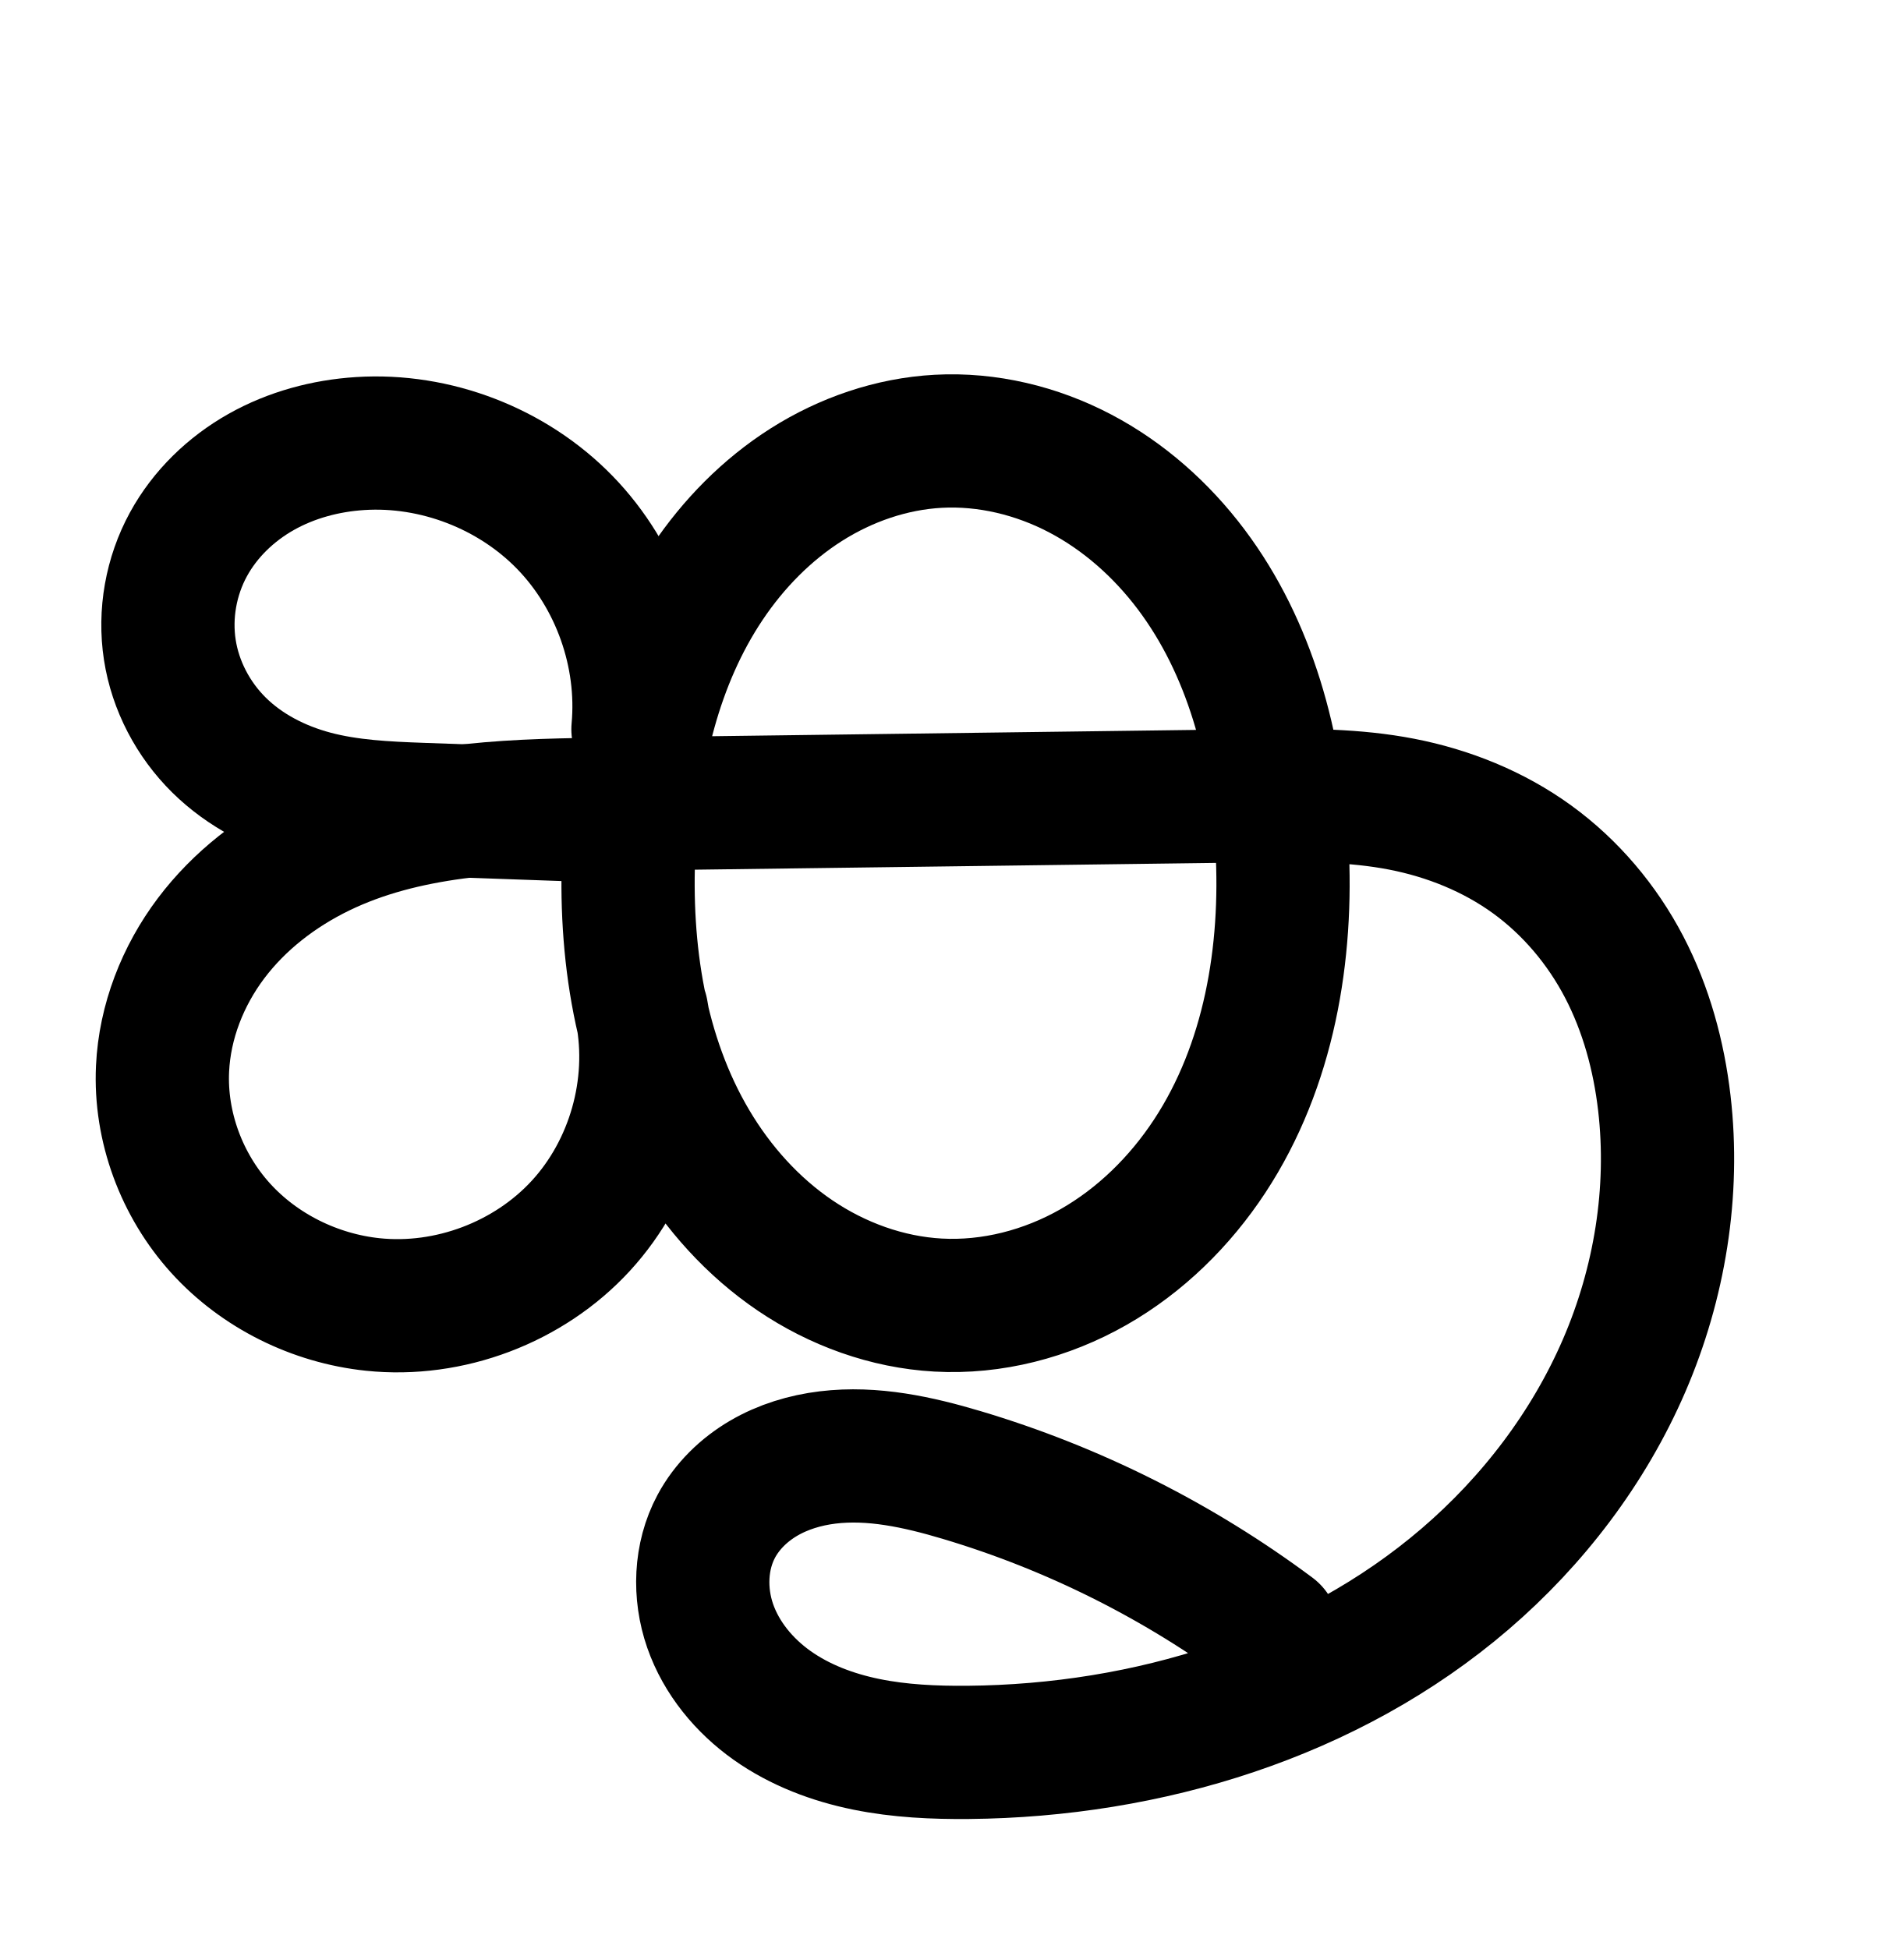
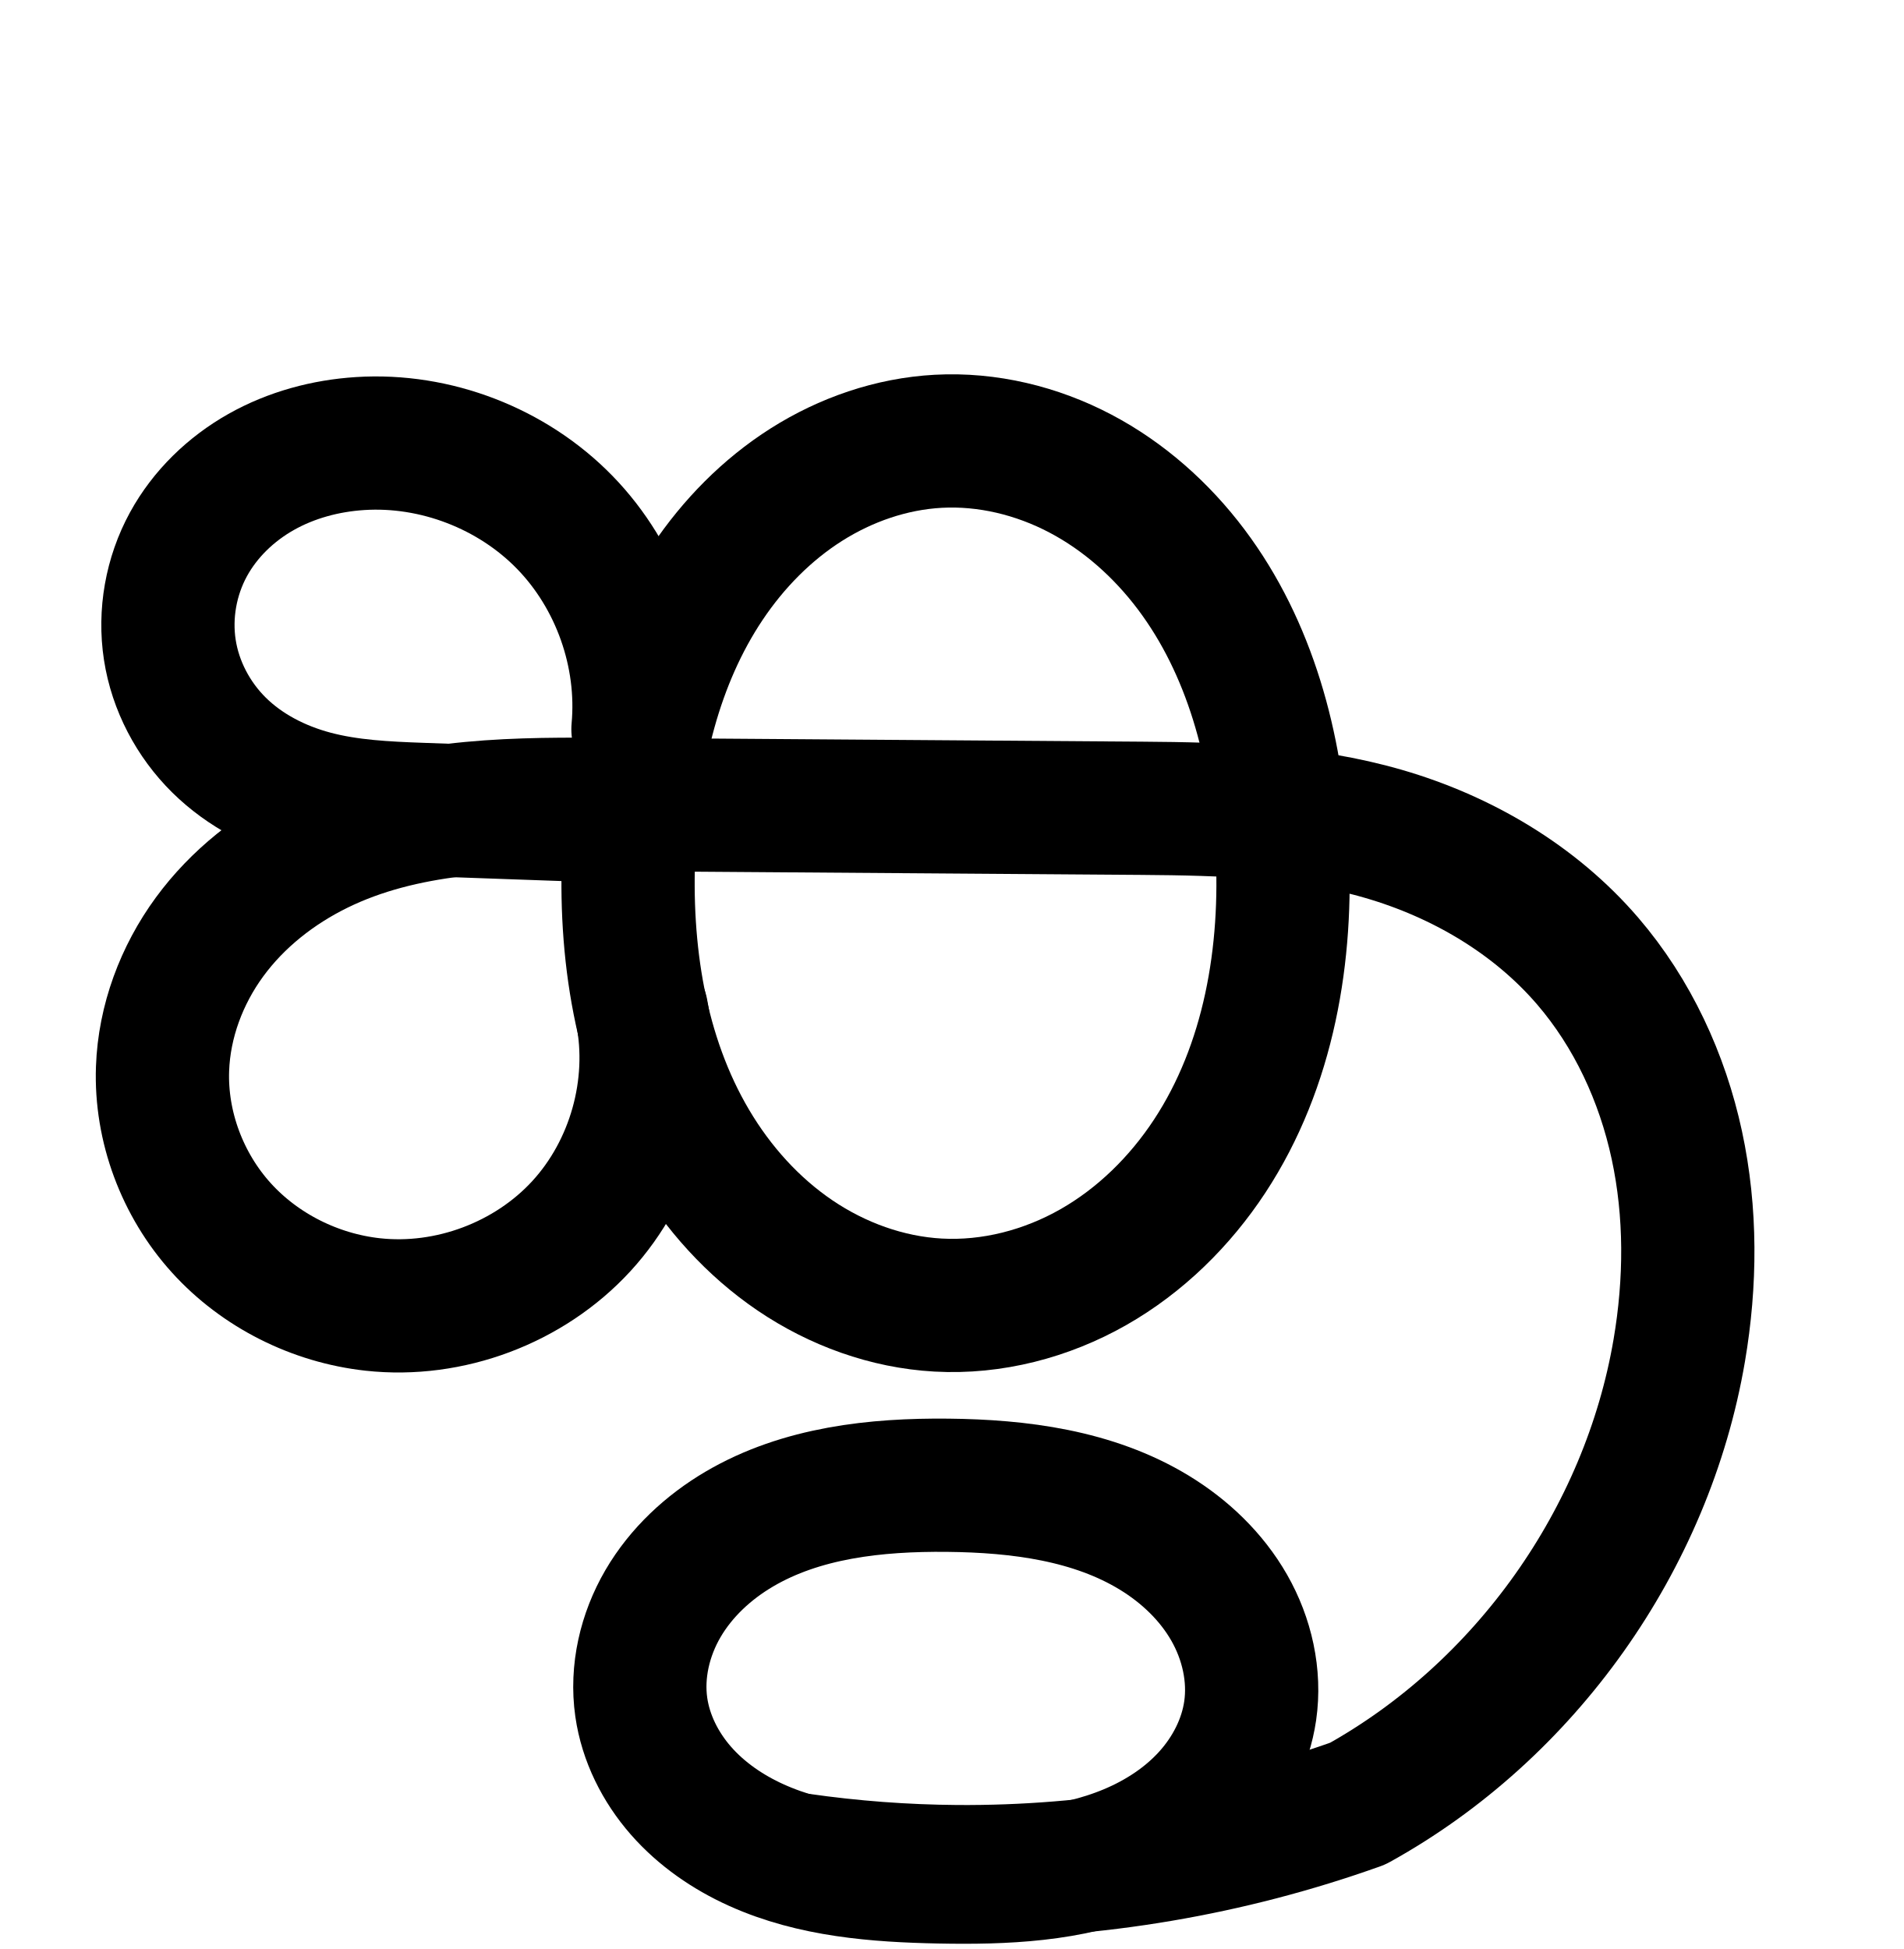
<svg xmlns="http://www.w3.org/2000/svg" width="2000" height="2048" id="svg2992" version="1.1">
  <defs id="defs5498">
    </defs>
  <g id="layer1" transform="translate(0,1048)">
-     <path id="path4498-7-1-0-3" d="m 985.717,-584.295 c 51.617,-2.813 103.665,9.834 149.411,33.907 45.746,24.073 85.25,59.336 116.335,100.639 62.17,82.606 89.722,187.138 95.469,290.365 6.315,113.428 -13.568,231.381 -75.973,326.309 -31.203,47.464 -72.782,88.445 -122.141,116.556 -49.358,28.111 -106.567,43.04 -163.281,39.874 -53.556,-2.99 -105.78,-22.028 -150.18,-52.125 -44.4,-30.097 -81.068,-71.012 -108.401,-117.164 -54.666,-92.305 -71.302,-203.133 -66.204,-310.29 4.672,-98.203 27.69,-197.728 82.413,-279.404 27.362,-40.838 62.483,-76.732 103.99,-103.067 41.507,-26.335 89.476,-42.924 138.56,-45.599 z M 674.151,15.08 C 689.397,94.464 664.986,180.47 610.31,240.008 555.633,299.547 472.013,331.178 391.62,322.733 330.994,316.364 272.711,287.684 231.775,242.516 190.838,197.348 167.933,135.93 170.777,75.038 c 2.309,-49.431 21.196,-97.547 50.967,-137.075 29.771,-39.528 70.09,-70.551 114.599,-92.178 89.018,-43.253 191.32,-47.284 290.282,-48.575 l 696.378,-9.083 c 50.027,-0.653 100.427,-0.656 149.543,8.868 49.116,9.524 96.634,28.607 137.134,57.982 40.499,29.376 73.578,68.652 96.724,113.007 23.147,44.355 36.51,93.445 42.273,143.143 10.833,93.421 -4.916,189.383 -42.196,275.726 -37.28,86.343 -95.758,163.06 -167.121,224.315 -142.727,122.51 -333.81,180.53 -521.897,182.224 -35.93,0.324 -72.052,-1.304 -107.26,-8.478 -35.209,-7.173 -69.601,-20.065 -98.923,-40.833 -29.322,-20.768 -53.379,-49.753 -65.158,-83.699 -11.779,-33.946 -10.518,-72.884 6.45,-104.557 11.258,-21.015 28.973,-38.276 49.526,-50.358 20.553,-12.081 43.866,-19.107 67.532,-21.98 47.334,-5.745 95.115,4.821 140.809,18.443 117.375,34.99 228.516,90.781 326.701,163.998" style="fill:none;fill-rule:evenodd;stroke:#000000;stroke-width:140;stroke-linecap:round;stroke-linejoin:round;stroke-miterlimit:4;stroke-dasharray:none;stroke-opacity:1" />
+     <path id="path4498-7-1-0-3" d="m 985.717,-584.295 c 51.617,-2.813 103.665,9.834 149.411,33.907 45.746,24.073 85.25,59.336 116.335,100.639 62.17,82.606 89.722,187.138 95.469,290.365 6.315,113.428 -13.568,231.381 -75.973,326.309 -31.203,47.464 -72.782,88.445 -122.141,116.556 -49.358,28.111 -106.567,43.04 -163.281,39.874 -53.556,-2.99 -105.78,-22.028 -150.18,-52.125 -44.4,-30.097 -81.068,-71.012 -108.401,-117.164 -54.666,-92.305 -71.302,-203.133 -66.204,-310.29 4.672,-98.203 27.69,-197.728 82.413,-279.404 27.362,-40.838 62.483,-76.732 103.99,-103.067 41.507,-26.335 89.476,-42.924 138.56,-45.599 z" style="fill:none;fill-rule:evenodd;stroke:#000000;stroke-width:140;stroke-linecap:round;stroke-linejoin:round;stroke-miterlimit:4;stroke-dasharray:none;stroke-opacity:1" />
    <path style="fill:none;fill-rule:evenodd;stroke:#000000;stroke-width:140;stroke-linecap:round;stroke-linejoin:round;stroke-miterlimit:4;stroke-dasharray:none;stroke-opacity:1" d="m 601.82,-191.805 -158.807,-5.654 c -38.175,-1.359 -76.679,-3.172 -113.599,-12.977 -36.92,-9.804 -72.081,-27.777 -99.267,-54.613 -27.185,-26.836 -45.892,-62.323 -51.717,-100.076 -5.825,-37.753 1.259,-77.328 19.555,-110.861 17.433,-31.95 44.66,-58.18 76.361,-76.062 31.701,-17.882 67.744,-27.564 104.067,-29.873 79.098,-5.029 159.786,26.076 215.039,82.899 55.254,56.823 84.088,138.35 76.846,217.276" id="path4528-8-0-8" />
-     <path style="color:#000000;font-style:normal;font-variant:normal;font-weight:normal;font-stretch:normal;font-size:medium;line-height:normal;font-family:sans-serif;text-indent:0;text-align:start;text-decoration:none;text-decoration-line:none;text-decoration-style:solid;text-decoration-color:#000000;letter-spacing:normal;word-spacing:normal;text-transform:none;direction:ltr;block-progression:tb;writing-mode:lr-tb;baseline-shift:baseline;text-anchor:start;white-space:normal;clip-rule:nonzero;display:inline;overflow:visible;visibility:visible;opacity:1;isolation:auto;mix-blend-mode:normal;color-interpolation:sRGB;color-interpolation-filters:linearRGB;solid-color:#000000;solid-opacity:1;fill:#000000;fill-opacity:1;fill-rule:evenodd;stroke:none;stroke-width:140;stroke-linecap:round;stroke-linejoin:round;stroke-miterlimit:4;stroke-dasharray:none;stroke-dashoffset:0;stroke-opacity:1;color-rendering:auto;image-rendering:auto;shape-rendering:auto;text-rendering:auto;enable-background:accumulate" d="M 1160.584 2133.35 C 1154.469 2133.347 1148.337 2133.51 1142.191 2133.848 C 1079.88 2137.244 1020.818 2157.956 969.939 2190.236 C 922.839 2220.12 883.522 2259.284 852.346 2303.234 C 838.785 2280.589 822.582 2259.405 803.924 2240.217 C 738.207 2172.634 646.892 2134.791 553.051 2135.582 C 546.795 2135.635 540.528 2135.859 534.256 2136.258 C 488.495 2139.168 442.3 2151.297 400.24 2175.021 C 357.964 2198.868 321.216 2233.814 296.82 2278.525 C 271.072 2325.717 261.279 2380.096 269.533 2433.588 C 277.794 2487.129 303.54 2535.575 341.256 2572.807 C 357.924 2589.261 376.294 2602.931 395.66 2614.141 C 369.873 2633.902 346.283 2657.109 326.113 2683.889 C 288.479 2733.858 264.179 2794.722 261.139 2859.811 C 257.375 2940.391 286.777 3018.626 340.191 3077.562 C 393.428 3136.303 466.886 3172.226 544.592 3180.389 C 648.062 3191.258 751.78 3152.024 822.152 3075.394 C 836.343 3059.942 848.816 3043.221 859.666 3025.607 C 886.671 3060.471 918.883 3091.802 956.367 3117.211 C 1010.521 3153.919 1074.383 3177.515 1141.922 3181.285 C 1213.478 3185.28 1283.437 3166.694 1343.746 3132.346 C 1403.836 3098.122 1453.013 3049.278 1489.736 2993.416 C 1558.41 2888.952 1581.179 2765.64 1578.074 2648.277 C 1592.399 2649.474 1606.261 2651.186 1619.506 2653.754 C 1659.752 2661.558 1697.769 2677.124 1728.865 2699.68 C 1760.023 2722.28 1786.298 2753.277 1804.631 2788.408 C 1823.09 2823.78 1834.485 2864.59 1839.43 2907.229 C 1848.737 2987.49 1835.142 3071.543 1802.5 3147.144 C 1769.798 3222.884 1717.839 3291.339 1654.053 3346.09 C 1623.753 3372.097 1590.698 3394.887 1555.678 3414.697 A 70.007 70.007 0 0 0 1539.272 3397.852 C 1434.454 3319.689 1316.026 3260.24 1190.723 3222.887 C 1141.723 3208.28 1084.599 3194.374 1021.481 3202.035 C 989.719 3205.89 957.178 3215.368 926.91 3233.16 C 896.394 3251.098 869.312 3276.916 851.154 3310.809 C 823.591 3362.26 822.555 3420.3 840.275 3471.369 C 857.686 3521.544 891.452 3561.156 931.105 3589.242 C 970.346 3617.036 1013.968 3632.876 1056.514 3641.545 C 1098.87 3650.175 1139.912 3651.774 1178.379 3651.428 C 1380.433 3649.608 1587.37 3587.829 1745.238 3452.322 C 1824.179 3384.563 1889.173 3299.588 1931.031 3202.641 C 1972.949 3105.556 1990.855 2997.685 1978.496 2891.104 C 1971.914 2834.345 1956.583 2776.977 1928.748 2723.639 C 1900.788 2670.06 1860.907 2622.503 1811.066 2586.352 C 1761.164 2550.156 1704.145 2527.559 1646.158 2516.314 C 1617.09 2510.678 1588.699 2507.983 1561.219 2506.775 C 1544.882 2432.519 1515.607 2359.882 1467.678 2296.197 C 1430.97 2247.423 1383.991 2205.163 1328.012 2175.705 C 1278.864 2149.843 1223.647 2134.457 1166.695 2133.408 L 1166.693 2133.408 C 1164.659 2133.371 1162.622 2133.351 1160.584 2133.35 z M 1160.465 2273.363 C 1161.654 2273.366 1162.845 2273.38 1164.037 2273.404 C 1197.419 2274.086 1231.906 2283.333 1262.814 2299.598 C 1298.327 2318.285 1330.357 2346.552 1355.818 2380.383 C 1383.358 2416.976 1403.318 2460.276 1416.74 2507.027 L 908.684 2513.654 C 920.213 2469.044 937.463 2427.408 961.605 2391.375 C 984.107 2357.792 1012.649 2328.941 1044.943 2308.451 C 1077.08 2288.062 1113.954 2275.595 1149.811 2273.641 C 1153.343 2273.448 1156.897 2273.356 1160.465 2273.363 z M 554.031 2275.607 C 608.673 2275.361 665.669 2298.856 703.553 2337.816 C 743.963 2379.374 766.173 2442.174 760.877 2499.896 A 70.007 70.007 0 0 0 761.096 2515.684 C 723.83 2516.351 685.082 2517.694 645.766 2522.047 L 605.789 2520.623 C 568.153 2519.283 534.985 2517.202 507.664 2509.947 C 480.598 2502.76 456.439 2489.787 439.609 2473.174 C 422.955 2456.733 411.286 2434.203 407.896 2412.238 C 404.5 2390.225 408.875 2365.454 419.719 2345.58 C 430.189 2326.391 447.895 2308.876 469.021 2296.959 C 490.365 2284.92 516.254 2277.686 543.141 2275.977 C 546.756 2275.747 550.388 2275.624 554.031 2275.607 z M 1437.904 2646.764 C 1441.179 2744.603 1421.904 2841.743 1372.752 2916.512 C 1347.07 2955.578 1313.087 2988.695 1274.461 3010.693 C 1236.054 3032.567 1191.595 3043.84 1149.725 3041.502 C 1110.152 3039.293 1069.566 3024.811 1034.92 3001.326 C 1000.093 2977.719 970.06 2944.576 947.471 2906.434 C 927.558 2872.81 913.346 2835.207 904.053 2795.334 C 903.738 2793.53 903.526 2791.718 903.18 2789.916 A 70.007 70.007 0 0 0 901.086 2781.533 C 892.786 2740.54 889.683 2697.4 890.566 2653.902 L 1437.904 2646.764 z M 655.451 2662.481 L 750.213 2665.856 C 750.028 2718.893 754.974 2772.983 767.217 2825.953 C 774.38 2880.201 755.827 2940.638 719.037 2980.699 C 680.056 3023.147 616.533 3047.175 559.217 3041.154 C 515.672 3036.58 472.564 3015.143 443.928 2983.547 C 415.47 2952.147 399.062 2907.548 400.986 2866.344 C 402.564 2832.57 416.038 2797.2 437.945 2768.113 C 460.032 2738.787 491.434 2714.174 527.221 2696.785 C 565.097 2678.381 608.506 2668.192 655.451 2662.481 z M 1056.008 3339.99 C 1083.841 3339.959 1115.955 3346.685 1150.727 3357.051 C 1241.69 3384.167 1328.672 3424.938 1408.059 3477.07 C 1333.791 3499.288 1255.363 3510.729 1177.119 3511.434 C 1143.725 3511.734 1112.524 3510.081 1084.463 3504.363 C 1056.592 3498.685 1031.429 3488.739 1012.025 3474.996 C 993.035 3461.545 978.687 3443.191 972.539 3425.473 C 966.702 3408.65 968.188 3388.815 974.561 3376.92 C 978.92 3368.783 987.266 3360.077 997.855 3353.852 C 1008.693 3347.481 1022.778 3342.906 1038.35 3341.016 C 1042.293 3340.537 1046.345 3340.232 1050.498 3340.088 C 1052.315 3340.025 1054.152 3339.992 1056.008 3339.99 z " transform="translate(0,-1048)" id="path4498-7-1-0-3-6" />
    <path id="path4498-7-1-0-3-2" d="m -1642.533,-574.384 c 51.617,-2.813 103.665,9.834 149.411,33.907 45.746,24.073 85.25,59.336 116.335,100.639 62.17,82.606 89.722,187.138 95.469,290.365 6.315,113.428 -13.568,231.381 -75.973,326.309 -31.203,47.464 -72.782,88.445 -122.14,116.556 -49.358,28.111 -106.567,43.04 -163.281,39.874 -53.556,-2.99 -105.78,-22.028 -150.18,-52.125 -44.4,-30.097 -81.068,-71.012 -108.401,-117.164 -54.666,-92.305 -71.302,-203.133 -66.204,-310.29 4.672,-98.203 27.69,-197.728 82.413,-279.404 27.362,-40.838 62.483,-76.732 103.99,-103.067 41.508,-26.335 89.476,-42.924 138.56,-45.599 z m -311.566,599.374 c 15.246,79.385 -9.165,165.39 -63.841,224.929 -54.677,59.539 -138.297,91.17 -218.69,82.725 -60.625,-6.369 -118.909,-35.049 -159.845,-80.217 -40.936,-45.168 -63.842,-106.586 -60.997,-167.478 2.309,-49.431 21.197,-97.547 50.967,-137.075 29.771,-39.528 70.09,-70.551 114.599,-92.178 89.018,-43.253 191.321,-47.284 290.282,-48.575 l 696.378,-9.083 c 50.03,-0.653 100.433,-0.657 149.553,8.864 49.12,9.521 96.644,28.597 137.149,57.969 40.506,29.372 73.592,68.647 96.738,113.006 23.146,44.359 36.5,93.457 42.234,143.161 10.771,93.374 -5.079,189.27 -42.437,275.52 -37.358,86.25 -95.888,162.851 -167.25,224.024 -142.725,122.346 -333.555,180.371 -521.527,182.721 -36.027,0.45 -72.253,-1.04 -107.581,-8.118 -35.327,-7.078 -69.856,-19.919 -99.276,-40.718 -29.42,-20.799 -53.531,-49.904 -65.217,-83.986 -11.686,-34.082 -10.162,-73.164 7.181,-104.745 13.044,-23.753 34.417,-42.454 58.834,-54.211 24.416,-11.757 51.754,-16.795 78.854,-16.729 54.199,0.132 106.234,19.998 156.18,41.045 112.371,47.352 221.592,102.179 326.701,163.998" style="fill:none;fill-rule:evenodd;stroke:#000000;stroke-width:70;stroke-linecap:round;stroke-linejoin:round;stroke-miterlimit:4;stroke-dasharray:none;stroke-opacity:1" />
    <path style="fill:none;fill-rule:evenodd;stroke:#000000;stroke-width:70;stroke-linecap:round;stroke-linejoin:round;stroke-miterlimit:4;stroke-dasharray:none;stroke-opacity:1" d="m -1972.429,-189.895 -158.807,-3.655 c -40.681,-0.936 -81.583,-2.113 -121.501,-10.015 -39.918,-7.901 -78.903,-22.702 -111.647,-46.861 -32.745,-24.159 -58.882,-57.836 -71.523,-96.515 -12.642,-38.679 -11.287,-82.133 5.643,-119.136 15.282,-33.401 42.623,-60.637 74.784,-78.382 32.16,-17.744 68.935,-26.302 105.645,-27.554 88.216,-3.008 176.872,37.67 232.123,106.506 55.252,68.836 75.785,164.193 53.762,249.669" id="path4528-8-0-8-2" />
    <path style="color:#000000;font-style:normal;font-variant:normal;font-weight:normal;font-stretch:normal;font-size:medium;line-height:normal;font-family:sans-serif;text-indent:0;text-align:start;text-decoration:none;text-decoration-line:none;text-decoration-style:solid;text-decoration-color:#000000;letter-spacing:normal;word-spacing:normal;text-transform:none;direction:ltr;block-progression:tb;writing-mode:lr-tb;baseline-shift:baseline;text-anchor:start;white-space:normal;clip-rule:nonzero;display:inline;overflow:visible;visibility:visible;opacity:1;isolation:auto;mix-blend-mode:normal;color-interpolation:sRGB;color-interpolation-filters:linearRGB;solid-color:#000000;solid-opacity:1;fill:#000000;fill-opacity:1;fill-rule:evenodd;stroke:none;stroke-width:70;stroke-linecap:round;stroke-linejoin:round;stroke-miterlimit:4;stroke-dasharray:none;stroke-dashoffset:0;stroke-opacity:1;color-rendering:auto;image-rendering:auto;shape-rendering:auto;text-rendering:auto;enable-background:accumulate" d="M -2011.978 1974.227 C -2017.457 1974.223 -2022.945 1974.369 -2028.438 1974.668 C -2084.135 1977.704 -2137.651 1996.354 -2183.844 2025.662 C -2229.957 2054.92 -2268.368 2094.336 -2298.16 2138.801 C -2307.994 2153.478 -2316.847 2168.622 -2324.809 2184.137 C -2336.558 2152.696 -2353.195 2123.026 -2374.418 2096.586 C -2432.992 2023.611 -2523.117 1979.377 -2616.35 1976.936 C -2622.565 1976.773 -2628.795 1976.795 -2635.029 1977.008 C -2676.373 1978.418 -2718.514 1988 -2756.389 2008.897 C -2794.467 2029.906 -2827.233 2062.145 -2846.092 2103.361 C -2867.042 2149.149 -2868.451 2201.195 -2853.176 2247.934 C -2837.972 2294.451 -2807.253 2333.636 -2769.164 2361.738 C -2742.803 2381.187 -2713.57 2395.023 -2683.477 2404.568 C -2686.058 2405.756 -2688.635 2406.967 -2691.203 2408.215 C -2740.073 2431.961 -2784.851 2466.187 -2818.463 2510.816 C -2852.165 2555.565 -2873.759 2610.054 -2876.434 2667.314 C -2879.738 2738.051 -2853.584 2807.877 -2806.408 2859.93 C -2759.322 2911.884 -2693.452 2944.185 -2624.287 2951.451 C -2532.355 2961.108 -2438.684 2925.676 -2376.16 2857.592 C -2350.482 2829.63 -2330.849 2796.862 -2317.703 2761.711 C -2316.918 2763.07 -2316.207 2764.458 -2315.406 2765.811 C -2285.701 2815.969 -2245.714 2860.77 -2196.527 2894.111 C -2147.251 2927.514 -2089.208 2948.831 -2028.66 2952.211 C -1964.525 2955.792 -1900.941 2939.034 -1846.107 2907.805 C -1791.383 2876.637 -1746.004 2831.724 -1712.041 2780.061 C -1644.2 2676.863 -1623.753 2551.424 -1630.369 2432.58 C -1630.652 2427.493 -1631.036 2422.392 -1631.422 2417.293 C -1602.122 2418.014 -1573.58 2419.984 -1546.352 2425.262 C -1501.665 2433.923 -1458.892 2451.243 -1423.088 2477.205 C -1387.254 2503.189 -1357.572 2538.323 -1336.834 2578.066 C -1316.034 2617.929 -1303.665 2662.883 -1298.34 2709.049 C -1288.329 2795.83 -1303.091 2885.765 -1338.123 2966.646 C -1373.186 3047.598 -1428.455 3120.076 -1496.035 3178.008 C -1532.437 3209.212 -1572.387 3235.941 -1614.748 3258.598 A 35.004 35.004 0 0 0 -1621.363 3253.668 C -1727.811 3191.062 -1838.415 3135.541 -1952.217 3087.586 C -2002.916 3066.222 -2059.206 3043.948 -2121.902 3043.795 C -2153.397 3043.718 -2185.93 3049.499 -2216.025 3063.99 C -2246.32 3078.577 -2273.275 3101.788 -2290.354 3132.887 C -2313.144 3174.388 -2314.616 3223.102 -2299.965 3265.832 C -2285.471 3308.103 -2256.471 3342.564 -2221.844 3367.045 C -2187.428 3391.376 -2148.256 3405.685 -2109.24 3413.502 C -2070.322 3421.299 -2031.631 3422.765 -1994.346 3422.299 C -1799.469 3419.863 -1600.754 3359.975 -1450.477 3231.154 C -1375.333 3166.74 -1313.542 3086.018 -1273.889 2994.469 C -1234.205 2902.849 -1217.269 2800.994 -1228.801 2701.027 C -1234.943 2647.783 -1249.282 2594.54 -1274.773 2545.686 C -1300.328 2496.711 -1336.819 2453.296 -1381.996 2420.537 C -1427.204 2387.756 -1479.477 2366.923 -1533.031 2356.543 C -1569.274 2349.518 -1605.129 2347.507 -1640.18 2347.043 C -1654.247 2267.359 -1682.918 2189.423 -1732.82 2123.117 C -1766.717 2078.078 -1809.959 2039.316 -1860.822 2012.551 C -1905.41 1989.088 -1955.444 1975.238 -2006.504 1974.281 L -2006.504 1974.279 C -2008.328 1974.245 -2010.152 1974.228 -2011.978 1974.227 z M -2012.039 2044.23 C -2010.638 2044.232 -2009.237 2044.248 -2007.834 2044.275 C -1968.56 2045.049 -1928.888 2055.832 -1893.42 2074.496 C -1852.79 2095.876 -1817.025 2127.64 -1788.752 2165.207 C -1749.392 2217.505 -1724.671 2280.656 -1711.398 2347.322 L -2307.361 2355.096 C -2296.156 2290.968 -2274.877 2229.809 -2240.006 2177.764 C -2215.075 2140.553 -2183.243 2108.182 -2146.342 2084.769 C -2109.52 2061.407 -2067.097 2046.879 -2024.627 2044.564 C -2020.441 2044.336 -2016.243 2044.225 -2012.039 2044.23 z M -2625.449 2046.836 C -2623.05 2046.83 -2620.649 2046.862 -2618.248 2046.93 C -2546.22 2048.973 -2474.031 2084.31 -2429.008 2140.402 C -2381.707 2199.333 -2363.291 2282.574 -2381.037 2356.057 L -2386.08 2356.123 C -2403.343 2356.348 -2420.855 2356.642 -2438.516 2357.207 L -2514.432 2355.459 C -2554.978 2354.526 -2593.841 2353.247 -2629.941 2346.102 C -2665.95 2338.974 -2700.045 2325.744 -2727.606 2305.41 C -2755.006 2285.194 -2776.559 2257.028 -2786.639 2226.188 C -2796.646 2195.568 -2795.348 2160.704 -2782.438 2132.486 C -2770.731 2106.901 -2748.815 2084.667 -2722.572 2070.188 C -2696.126 2055.596 -2664.718 2048.061 -2632.643 2046.967 C -2630.246 2046.885 -2627.849 2046.842 -2625.449 2046.836 z M -1701.619 2417.201 C -1701.08 2423.618 -1700.622 2430.042 -1700.264 2436.471 C -1694.25 2544.483 -1713.568 2654.95 -1770.537 2741.609 C -1798.979 2784.875 -1836.76 2821.923 -1880.752 2846.979 C -1924.634 2871.971 -1975.468 2885.07 -2024.76 2882.318 C -2071.324 2879.719 -2117.731 2862.959 -2157.254 2836.168 C -2196.867 2809.316 -2230.217 2772.288 -2255.178 2730.141 C -2277.213 2692.933 -2292.673 2651.921 -2302.676 2608.924 C -2303.042 2606.747 -2303.31 2604.56 -2303.727 2602.389 A 35.004 35.004 0 0 0 -2305.363 2596.453 C -2315.87 2545.603 -2319.053 2492.276 -2316.535 2439.348 C -2316.311 2434.626 -2315.835 2429.925 -2315.519 2425.209 L -1701.619 2417.201 z M -2436.314 2427.275 L -2385.922 2428.436 C -2386.114 2430.966 -2386.337 2433.5 -2386.457 2436.021 C -2389.421 2498.328 -2385.423 2562.417 -2371.084 2624.287 C -2361.365 2689.965 -2382.873 2761.411 -2427.719 2810.244 C -2474.548 2861.237 -2548.118 2889.067 -2616.973 2881.834 C -2669.058 2876.363 -2719.755 2851.304 -2754.541 2812.922 C -2789.238 2774.637 -2808.894 2721.628 -2806.51 2670.58 C -2804.566 2628.978 -2788.386 2587.237 -2762.547 2552.93 C -2736.618 2518.503 -2700.757 2490.684 -2660.609 2471.176 C -2594.288 2438.951 -2516.707 2430.104 -2436.314 2427.275 z M -2122.074 3113.795 C -2076.374 3113.906 -2028.594 3131.365 -1979.402 3152.094 C -1880.706 3193.684 -1784.483 3241.148 -1691.377 3294.084 C -1787.056 3331.901 -1891.425 3351.007 -1995.223 3352.305 C -2029.991 3352.739 -2063.754 3351.224 -2095.49 3344.865 C -2127.13 3338.526 -2157.014 3327.154 -2181.438 3309.887 C -2205.65 3292.769 -2224.872 3269.021 -2233.75 3243.129 C -2242.47 3217.696 -2240.893 3188.242 -2228.998 3166.582 C -2219.987 3150.174 -2204.199 3135.985 -2185.66 3127.059 C -2166.923 3118.037 -2144.778 3113.74 -2122.074 3113.795 z " transform="translate(0,-1048)" id="path4498-7-1-0-3-2-3" />
+     <path style="fill:none;fill-rule:evenodd;stroke:#000000;stroke-width:140;stroke-linecap:round;stroke-linejoin:round;stroke-miterlimit:4;stroke-dasharray:none;stroke-opacity:1" d="m 673.778,745.901 c 4.648,32.47 20.008,62.987 41.613,87.667 21.605,24.68 49.268,43.677 79.155,57.191 59.775,27.028 126.937,32.179 192.525,33.478 67.673,1.341 137.218,-1.366 199.665,-27.48 31.223,-13.057 60.259,-31.995 82.987,-57.071 22.728,-25.076 38.94,-56.46 43.807,-89.952 5.4,-37.161 -3.409,-75.774 -22.029,-108.383 -18.62,-32.609 -46.677,-59.347 -78.754,-78.871 -64.153,-39.048 -141.816,-49.013 -216.915,-49.78 -75.548,-0.772 -153.921,7.731 -219.048,46.028 -32.563,19.149 -61.15,45.7 -80.197,78.323 -19.047,32.623 -28.163,71.455 -22.809,108.85 z" id="path4181-82-9" />
+     <path style="fill:none;fill-rule:evenodd;stroke:#000000;stroke-width:140;stroke-linecap:round;stroke-linejoin:round;stroke-miterlimit:4;stroke-dasharray:none;stroke-opacity:1" d="m 839.977,906.255 c 54.748,7.869 110.03,12.025 165.339,12.428 143.16,1.044 286.469,-23.266 421.276,-71.462 176.084,-97.483 303.955,-277.748 337.76,-476.156 12.156,-71.344 12.669,-145.039 -2.558,-215.791 -15.228,-70.752 -46.51,-138.492 -93.66,-193.397 -55.661,-64.815 -132.435,-109.82 -214.484,-133.635 -82.049,-23.815 -168.561,-26.283 -253.994,-26.899 l -573.03,-4.133 c -99.512,-0.718 -202.729,1.86 -292.1,45.633 -44.685,21.887 -84.942,53.539 -114.349,93.676 -29.407,40.137 -47.638,88.792 -49.399,138.519 -2.153,60.792 20.829,121.877 61.616,167.007 40.787,45.13 98.761,74.037 159.226,80.689 80.482,8.854 164.398,-22.654 219.163,-82.29 54.766,-59.635 79.029,-145.926 63.368,-225.364" id="path4185-6-6" />
+     <path style="color:#000000;font-style:normal;font-variant:normal;font-weight:normal;font-stretch:normal;font-size:medium;line-height:normal;font-family:sans-serif;text-indent:0;text-align:start;text-decoration:none;text-decoration-line:none;text-decoration-style:solid;text-decoration-color:#000000;letter-spacing:normal;word-spacing:normal;text-transform:none;direction:ltr;block-progression:tb;writing-mode:lr-tb;baseline-shift:baseline;text-anchor:start;white-space:normal;clip-rule:nonzero;display:inline;overflow:visible;visibility:visible;opacity:1;isolation:auto;mix-blend-mode:normal;color-interpolation:sRGB;color-interpolation-filters:linearRGB;solid-color:#000000;solid-opacity:1;fill:#000000;fill-opacity:1;fill-rule:evenodd;stroke:none;stroke-width:140;stroke-linecap:round;stroke-linejoin:round;stroke-miterlimit:4;stroke-dasharray:none;stroke-dashoffset:0;stroke-opacity:1;color-rendering:auto;image-rendering:auto;shape-rendering:auto;text-rendering:auto;enable-background:accumulate" d="M 1144.301 2265.311 C 1138.187 2265.308 1132.054 2265.472 1125.908 2265.809 C 1063.597 2269.205 1004.535 2289.917 953.656 2322.197 C 906.556 2352.081 867.237 2391.245 836.061 2435.195 C 822.5 2412.55 806.297 2391.366 787.639 2372.178 C 721.922 2304.595 630.609 2266.752 536.768 2267.543 C 530.511 2267.596 524.242 2267.82 517.971 2268.219 C 472.21 2271.128 426.014 2283.258 383.955 2306.982 C 341.679 2330.829 304.933 2365.775 280.537 2410.486 C 254.788 2457.678 244.994 2512.057 253.248 2565.549 C 261.509 2619.09 287.255 2667.536 324.971 2704.768 C 340.824 2720.417 358.219 2733.544 376.543 2744.436 C 350.89 2764.522 327.545 2788.078 307.711 2815.148 C 270.516 2865.915 247.131 2927.371 244.822 2992.561 C 241.987 3072.619 271.375 3150.243 324.461 3208.981 C 377.402 3267.558 450.423 3303.782 527.965 3312.312 C 631.647 3323.719 735.787 3284.617 806.34 3207.791 C 820.461 3192.414 832.958 3175.823 843.76 3158.303 C 870.663 3192.905 902.831 3223.921 940.082 3249.172 C 994.236 3285.88 1058.098 3309.475 1125.637 3313.246 C 1197.193 3317.241 1267.151 3298.655 1327.461 3264.307 C 1387.551 3230.083 1436.73 3181.239 1473.453 3125.377 C 1536.126 3030.042 1560.543 2919.011 1561.977 2811.129 C 1567.412 2812.484 1572.804 2813.919 1578.137 2815.467 C 1648.739 2835.959 1713.659 2874.651 1759.027 2927.481 C 1797.608 2972.406 1824.349 3029.543 1837.361 3090.002 C 1850.417 3150.664 1850.218 3215.509 1839.348 3279.307 C 1809.585 3453.991 1695.714 3615.81 1541.525 3703.205 C 1534.421 3705.704 1527.287 3708.123 1520.133 3710.482 C 1523.024 3700.543 1525.276 3690.307 1526.803 3679.801 C 1534.753 3625.09 1521.994 3571.658 1496.289 3526.641 C 1470.825 3482.046 1433.98 3447.542 1393.143 3422.686 C 1312.075 3373.343 1221.344 3363.528 1140.547 3362.703 C 1059.253 3361.873 967.679 3369.948 885.303 3418.389 C 843.798 3442.795 806.222 3477.078 780.137 3521.756 C 753.798 3566.868 740.588 3620.662 748.484 3675.822 C 755.326 3723.614 777.109 3765.849 806.721 3799.676 C 836.105 3833.243 872.153 3857.561 909.705 3874.541 C 984.374 3908.304 1061.379 3912.871 1129.684 3914.225 C 1181.201 3915.245 1237.611 3914.598 1294.664 3901.463 C 1396.717 3890.628 1497.451 3867.709 1594.158 3833.135 A 70.007 70.007 0 0 0 1604.496 3828.461 C 1800.008 3720.222 1939.822 3523.122 1977.357 3302.822 C 1990.799 3223.932 1991.626 3141.388 1974.227 3060.545 C 1956.784 2979.499 1920.959 2901.156 1865.238 2836.271 C 1799.284 2759.471 1710.658 2708.153 1617.162 2681.016 C 1594.839 2674.536 1572.537 2669.507 1550.34 2665.578 C 1535.459 2582.07 1505.087 2499.503 1451.393 2428.158 C 1414.684 2379.383 1367.706 2337.124 1311.727 2307.666 C 1262.579 2281.803 1207.36 2266.418 1150.408 2265.369 C 1148.374 2265.332 1146.339 2265.311 1144.301 2265.311 z M 1144.178 2405.324 C 1145.367 2405.327 1146.558 2405.341 1147.75 2405.365 L 1147.752 2405.365 C 1181.134 2406.047 1215.621 2415.294 1246.529 2431.559 C 1282.042 2450.246 1314.07 2478.513 1339.531 2512.344 C 1369.667 2552.386 1390.794 2600.423 1404.129 2652.269 C 1383.848 2651.712 1363.825 2651.486 1344.16 2651.344 L 891.717 2648.08 C 903.243 2602.528 920.727 2560.037 945.318 2523.334 C 967.819 2489.751 996.362 2460.902 1028.656 2440.412 C 1060.792 2420.023 1097.669 2407.556 1133.525 2405.602 C 1137.058 2405.409 1140.61 2405.317 1144.178 2405.324 z M 537.746 2407.568 C 592.388 2407.322 649.383 2430.817 687.268 2469.777 C 727.677 2511.335 749.888 2574.135 744.592 2631.857 A 70.007 70.007 0 0 0 744.73 2647.107 C 740.703 2647.104 736.689 2647.092 732.627 2647.109 C 693.982 2647.275 653.805 2648.536 613.176 2653.428 L 589.504 2652.584 C 551.868 2651.244 518.702 2649.163 491.381 2641.908 C 464.315 2634.721 440.154 2621.748 423.324 2605.135 C 406.67 2588.694 395 2566.164 391.611 2544.199 C 388.215 2522.186 392.59 2497.415 403.434 2477.541 C 413.904 2458.352 431.61 2440.837 452.736 2428.92 C 474.079 2416.881 499.969 2409.647 526.855 2407.938 C 530.471 2407.708 534.103 2407.585 537.746 2407.568 z M 874.006 2787.955 L 1343.15 2791.34 C 1369.937 2791.533 1396.264 2791.976 1421.99 2793.135 C 1422.976 2886.054 1403.203 2977.376 1356.465 3048.473 C 1330.783 3087.539 1296.8 3120.655 1258.174 3142.654 C 1219.767 3164.528 1175.308 3175.8 1133.438 3173.463 C 1093.865 3171.254 1053.279 3156.772 1018.633 3133.287 C 983.806 3109.68 953.774 3076.537 931.186 3038.394 C 911.628 3005.371 897.574 2968.507 888.273 2929.426 C 887.822 2926.794 887.346 2924.165 886.828 2921.539 A 70.007 70.007 0 0 0 884.719 2913.231 C 876.591 2872.97 873.269 2830.653 874.006 2787.955 z M 623.633 2793.889 L 733.889 2797.814 C 733.703 2851.318 738.739 2905.903 751.219 2959.316 C 751.219 2959.319 751.218 2959.322 751.219 2959.324 C 758.234 3013.26 739.765 3073.306 703.225 3113.096 C 664.246 3155.54 600.555 3179.454 543.273 3173.152 C 499.886 3168.379 456.959 3146.791 428.326 3115.109 C 399.837 3083.588 383.264 3039.041 384.734 2997.516 C 385.948 2963.252 399.023 2927.399 420.643 2897.891 C 442.419 2868.169 473.658 2843.173 509.316 2825.707 C 543.287 2809.068 581.907 2799.392 623.633 2793.889 z M 1132.588 3502.656 C 1134.76 3502.659 1136.936 3502.673 1139.117 3502.695 C 1208.517 3503.404 1273.113 3513.523 1320.352 3542.275 C 1343.668 3556.467 1362.936 3575.438 1374.713 3596.062 C 1386.248 3616.265 1391.108 3640.057 1388.258 3659.668 C 1385.677 3677.426 1376.191 3696.862 1361.857 3712.676 C 1347.274 3728.766 1326.977 3742.455 1303.73 3752.176 C 1293.008 3756.66 1281.628 3760.305 1269.689 3763.26 C 1229.852 3767.144 1189.823 3768.975 1149.826 3768.684 C 1097.754 3768.304 1045.694 3764.395 994.148 3756.996 C 984.814 3754.131 975.877 3750.816 967.387 3746.977 C 945.164 3736.928 925.886 3723.254 912.061 3707.461 C 898.462 3691.927 889.525 3673.128 887.07 3655.981 C 884.26 3636.351 889.282 3612.479 901.037 3592.346 C 913.046 3571.778 932.646 3552.959 956.268 3539.068 C 1002.649 3511.794 1065.259 3502.559 1132.588 3502.656 z " transform="translate(0,-1048)" id="path4498-7-1-0-3-1" />
  </g>
</svg>
